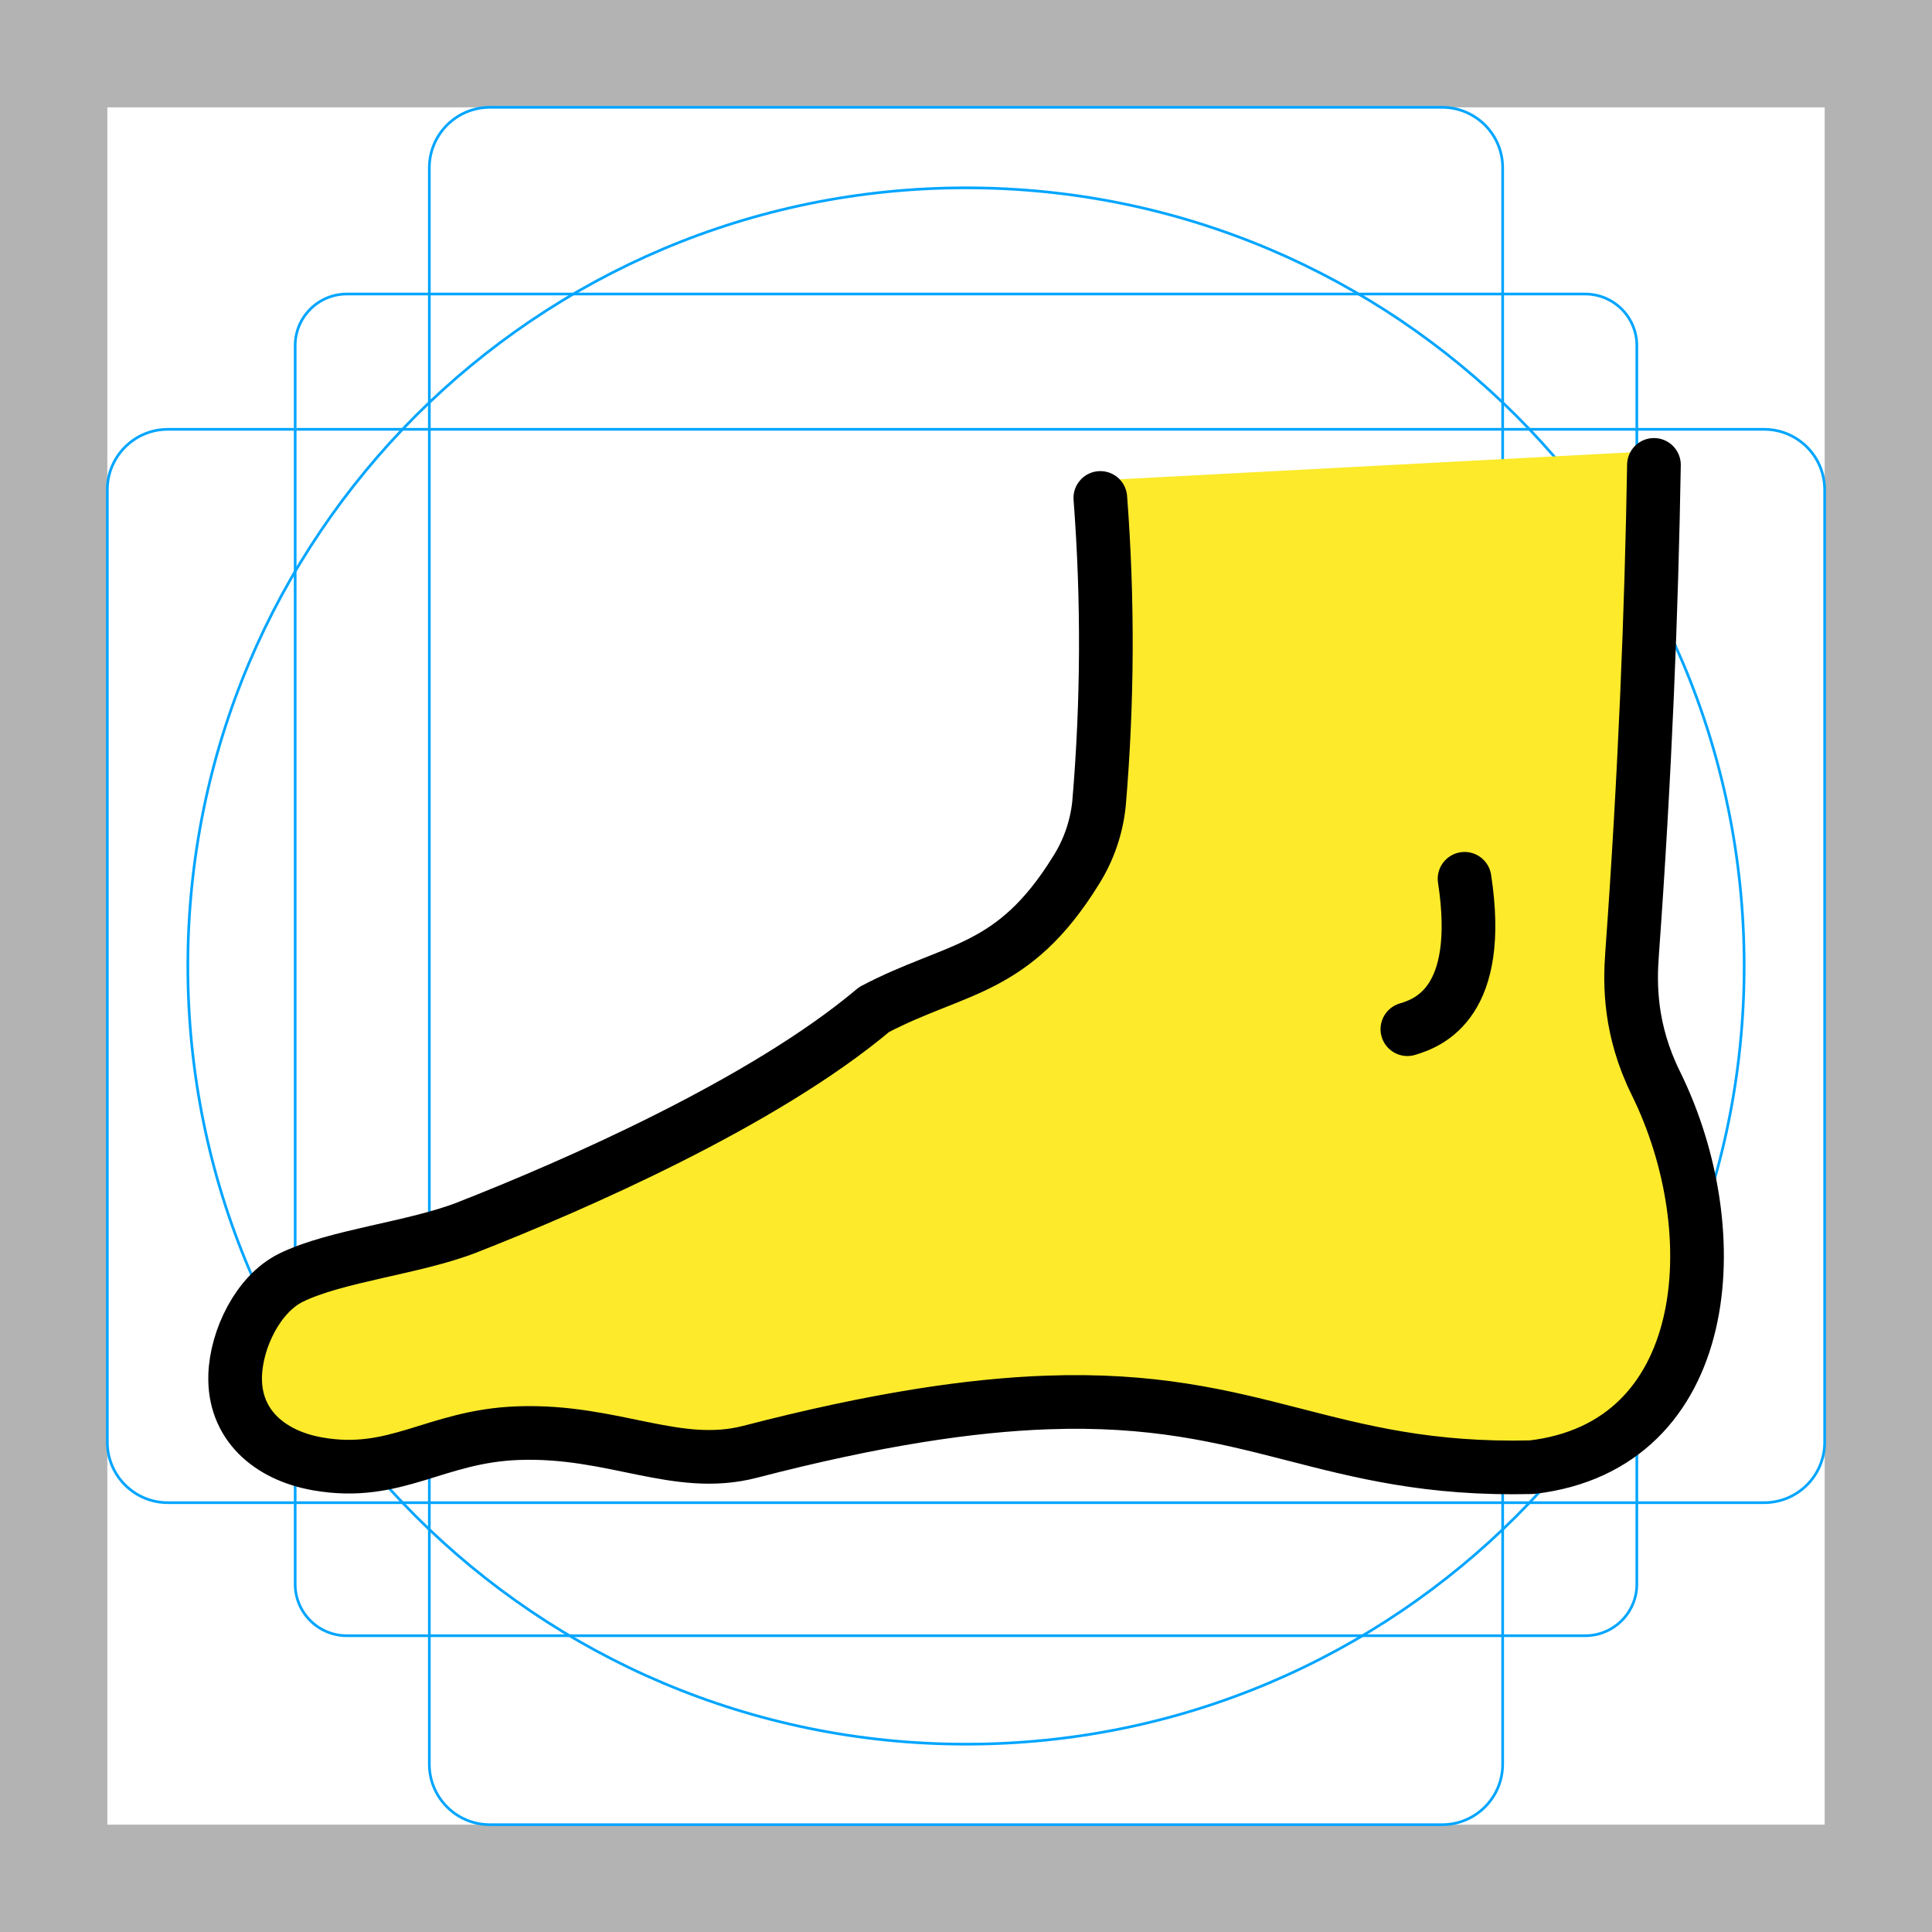
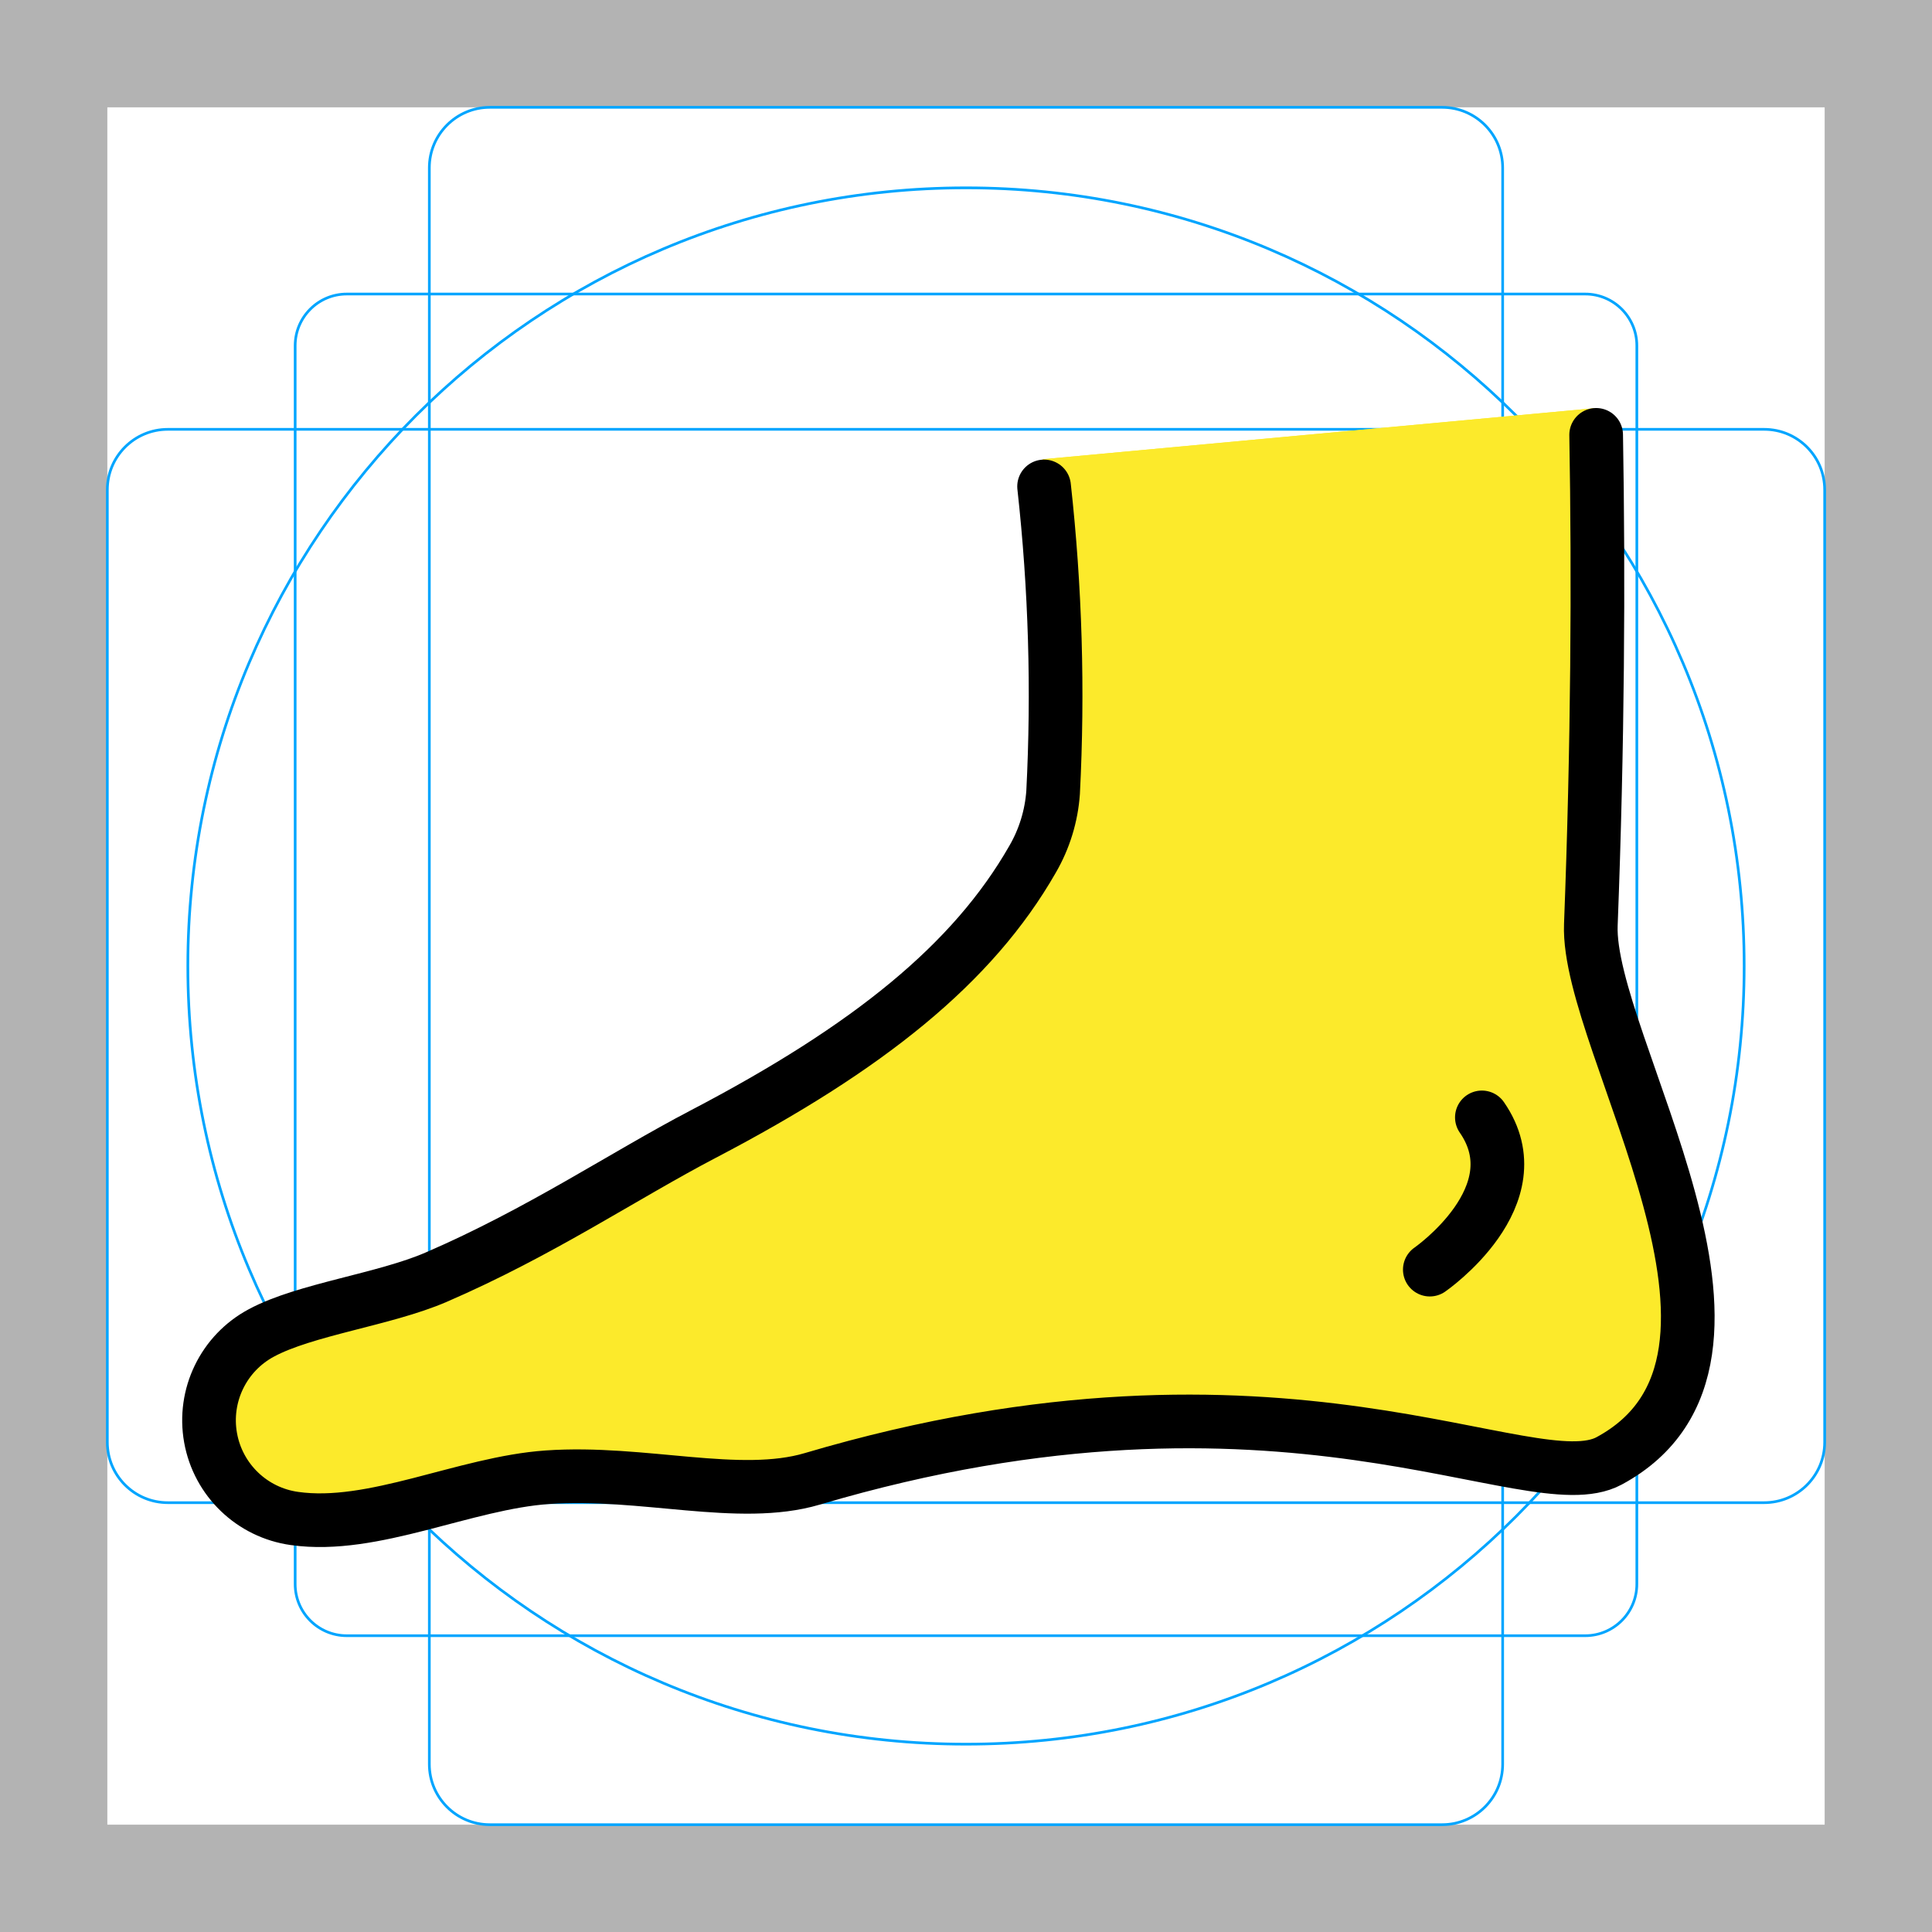
<svg xmlns="http://www.w3.org/2000/svg" id="emoji" viewBox="0 0 72 72">
  <g id="grid">
    <path fill="#B3B3B3" d="M68,4v64H4V4H68 M72,0H0v72h72V0z" />
    <path fill="none" stroke="#00A5FF" stroke-miterlimit="10" stroke-width="0.1" d="M12.923,10.958h46.154 c1.062,0,1.923,0.861,1.923,1.923v0v46.154c0,1.062-0.861,1.923-1.923,1.923H12.923 c-1.062,0-1.923-0.861-1.923-1.923l0,0V12.881C11,11.819,11.861,10.958,12.923,10.958L12.923,10.958z" />
    <path fill="none" stroke="#00A5FF" stroke-miterlimit="10" stroke-width="0.1" d="M18.254,4h35.493C54.991,4,56,5.009,56,6.254 v59.493C56,66.991,54.991,68,53.746,68H18.254C17.009,68,16,66.991,16,65.746V6.254C16,5.009,17.009,4,18.254,4z" />
    <path fill="none" stroke="#00A5FF" stroke-miterlimit="10" stroke-width="0.1" d="M68,18.254v35.493 C68,54.991,66.991,56,65.746,56H6.254C5.009,56,4,54.991,4,53.746V18.254C4,17.009,5.009,16,6.254,16h59.493 C66.991,16,68,17.009,68,18.254z" />
    <circle cx="36" cy="36" r="29" fill="none" stroke="#00A5FF" stroke-miterlimit="10" stroke-width="0.1" />
  </g>
  <g id="color" />
  <g id="skin">
-     <path fill="#FCEA2B" d="M61.86,16.8c-0.024,5.42-0.445,11.98-0.848,18.68c-0.267,4.434,5.676,15.82-1.454,19.47 c-2.972,1.52-12.55-4.339-30.6-1.208c-3.834,0.665-4.688-0.362-8.458-0.215c-2.567,0.101-4.994,1.558-7.474,1.244 c-2.096-0.172-4.182-1.655-4.099-3.756c0.06-1.516,1.524-2.803,2.96-3.292c5.168-1.761,16.614-7.019,20.854-9.841 c6.053-4.028,5.586-1.749,7.846-5.855c0.258-0.48,0.416-1.008,0.464-1.551c0.489-4.179,0.557-8.396,0.205-12.59" />
+     <path fill="#fcea2b" d="M59.4,15.215c.19,5.418.028,11.99-.11,18.703-.091,4.441,8.016,16.037,1.036,19.963-2.91,1.636-13.766-2.335-31.674,1.506-3.805.816-4.999-.551-8.761-.255-2.561.202-4.928,2.094-7.419,1.878a3.947,3.947,0,0,1-1.538-7.503c4.884-2.438,11.277-4.943,15.43-7.208,6.383-3.482,10.293-6.835,12.382-11.03a3.987,3.987,0,0,0,.402-1.568,62.906,62.906,0,0,0-.292-12.586" />
+     <path fill="#fcea2b" d="M59.4,15.215c.19,5.418.028,11.99-.11,18.703-.091,4.441,8.016,16.037,1.036,19.963-2.91,1.636-13.766-2.335-31.674,1.506-3.805.816-4.999-.551-8.761-.255-2.561.202-4.928,2.094-7.419,1.878a3.947,3.947,0,0,1-1.538-7.503c4.884-2.438,11.277-4.943,15.43-7.208,6.383-3.482,10.293-6.835,12.382-11.03a3.987,3.987,0,0,0,.402-1.568,62.906,62.906,0,0,0-.292-12.586" />
  </g>
  <g id="line">
-     <path fill="none" stroke="#000000" stroke-linecap="round" stroke-linejoin="round" stroke-width="2" d="M61.638,17.325 c-0.091,5.42-0.332,11.545-0.817,18.243c-0.08,1.1-0.098,2.802,0.886,4.798 c2.748,5.569,2.156,13.521-4.621,14.312c-7.661,0.187-10.214-2.696-18.069-2.412 c-2.833,0.102-6.357,0.617-11.059,1.837c-2.747,0.713-5.084-0.82-8.646-0.694 c-3.098,0.11-4.552,1.657-7.468,1.147c-1.809-0.316-3.142-1.47-3.08-3.306c0.046-1.36,0.856-3.029,2.076-3.632 c1.661-0.821,4.619-1.112,6.572-1.878c3.96-1.553,11.044-4.643,15.164-8.118c3.065-1.609,5.175-1.385,7.53-5.198 c0.468-0.745,0.758-1.587,0.85-2.462c0.324-3.795,0.34-7.611,0.05-11.405" />
-     <path fill="none" stroke="#000000" stroke-linecap="round" stroke-linejoin="round" stroke-width="2" d="M52.449,38.355 c0.821-0.244,2.834-1.016,2.131-5.605" />
+     <path fill="none" stroke="#000" stroke-linecap="round" stroke-linejoin="round" stroke-width="2" d="M59.484,16.206c.094,5.42.06,11.55-.198,18.259-.17,4.439,7.73,16.177.681,19.978-2.938,1.584-12.135-4.529-29.697.67-2.721.805-6.309-.308-9.866-.061-3.091.215-6.494,1.952-9.425,1.538A3.694,3.694,0,0,1,9.742,49.673c1.632-.878,4.579-1.242,6.505-2.073,3.905-1.687,6.981-3.778,9.969-5.34,6.145-3.212,10.04-6.347,12.264-10.237a5.766,5.766,0,0,0,.766-2.489A70.682,70.682,0,0,0,38.91,18.128" />
+     <path fill="none" stroke="#000" stroke-linecap="round" stroke-linejoin="round" stroke-width="2" d="M53.285,47.315s3.97-2.744,1.94-5.673" />
  </g>
</svg>
